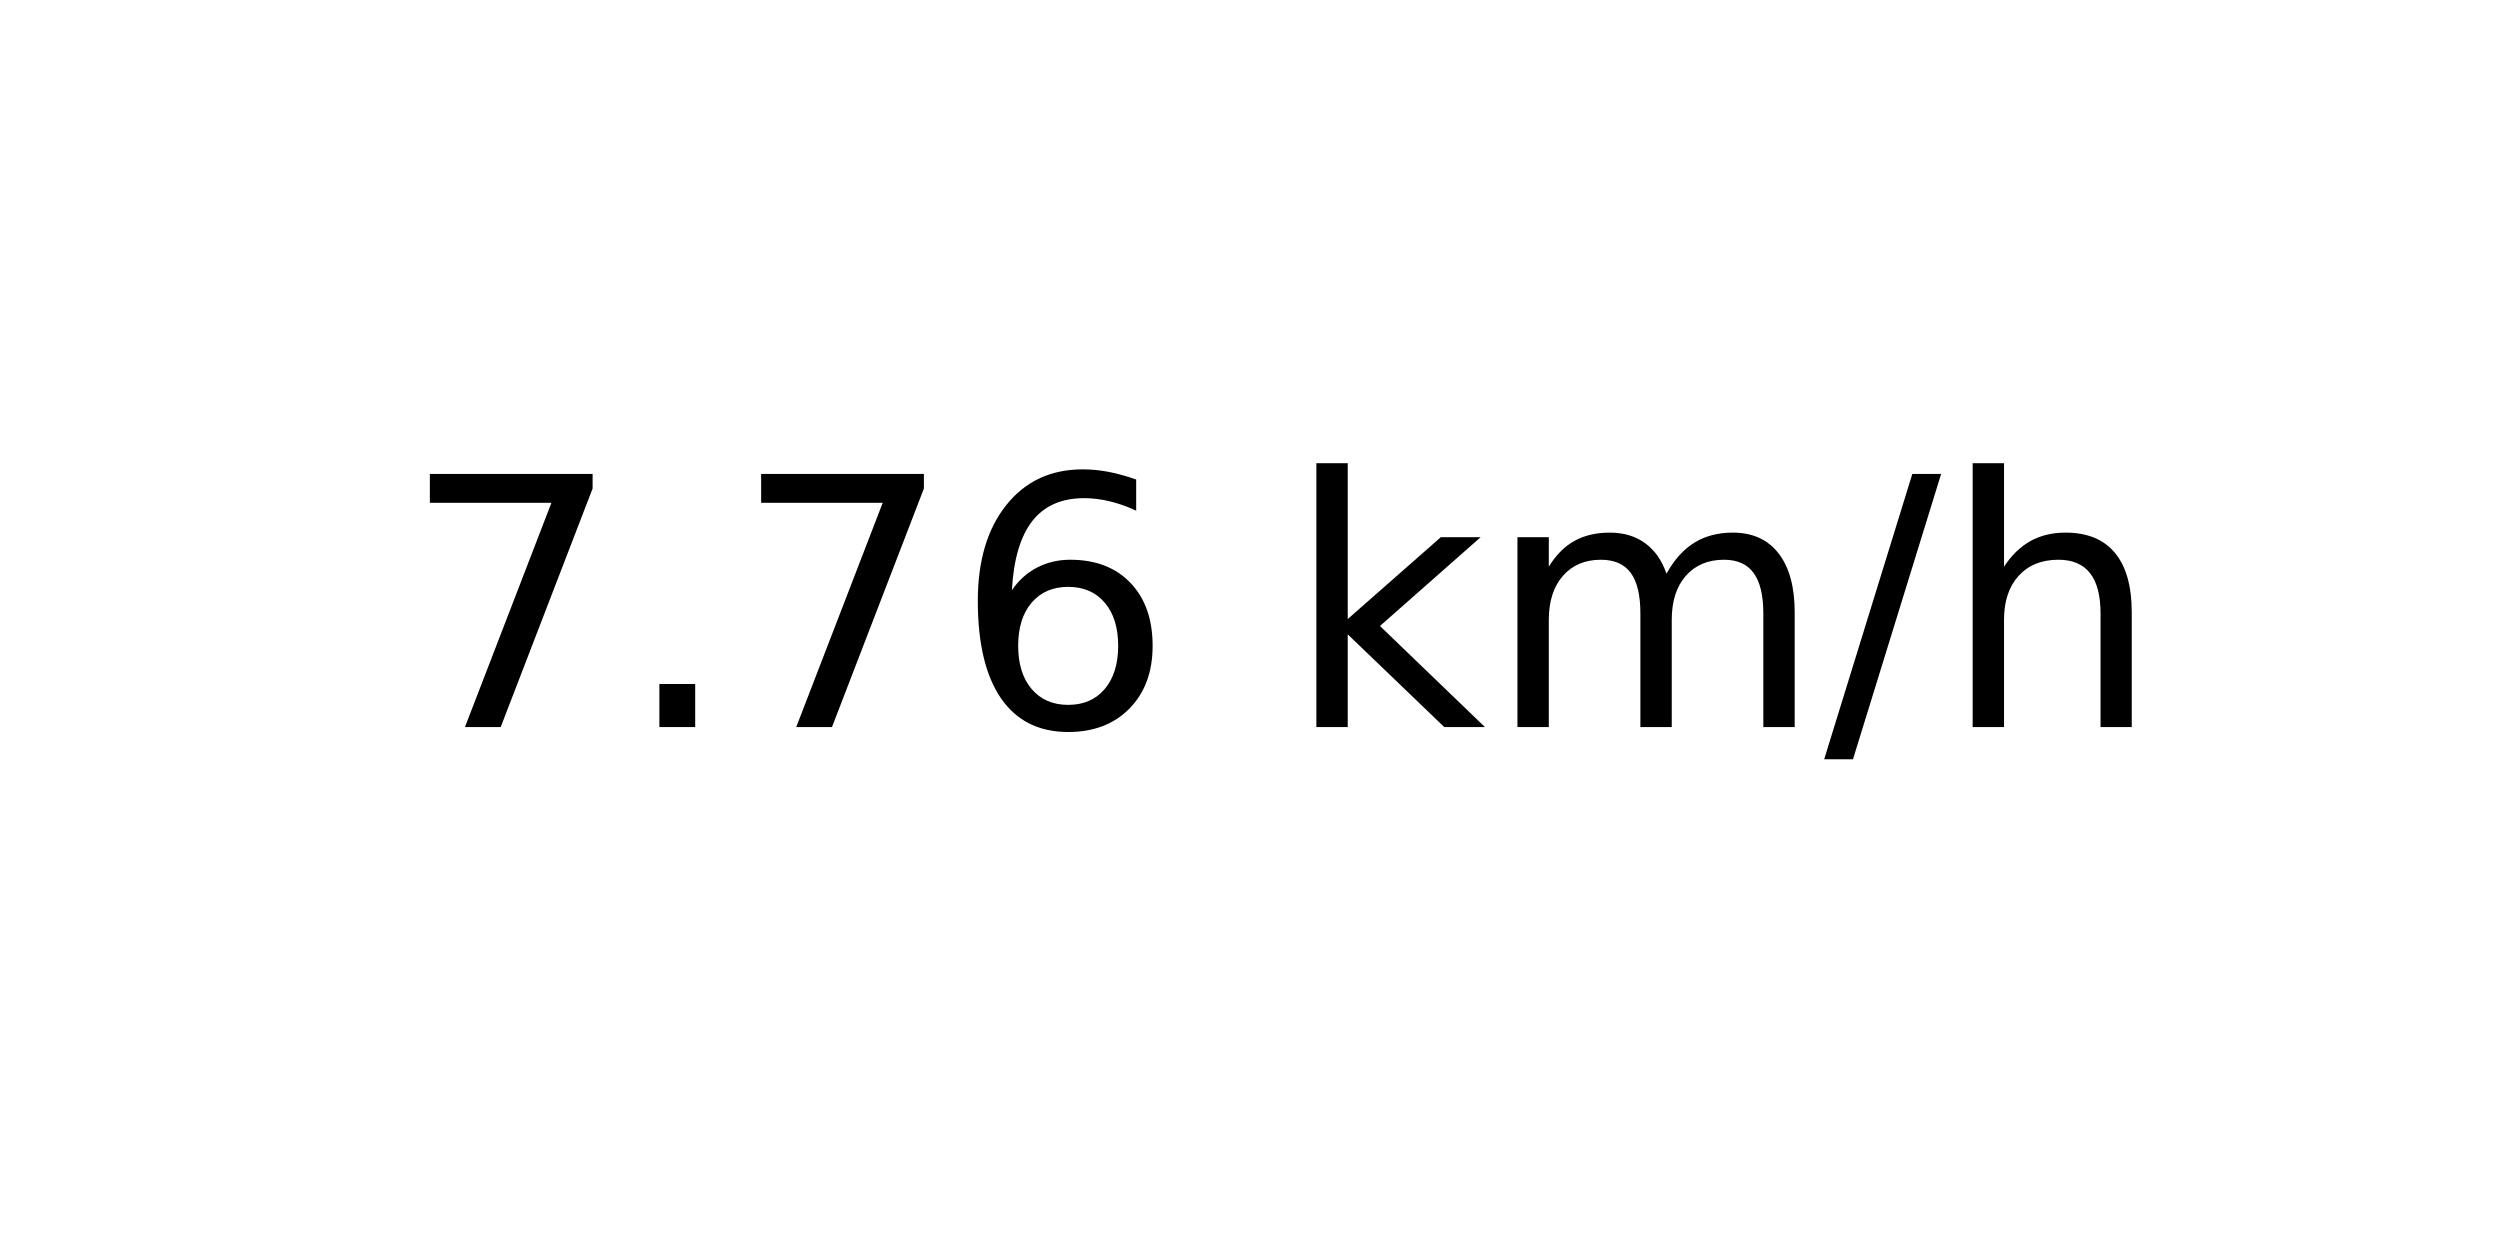
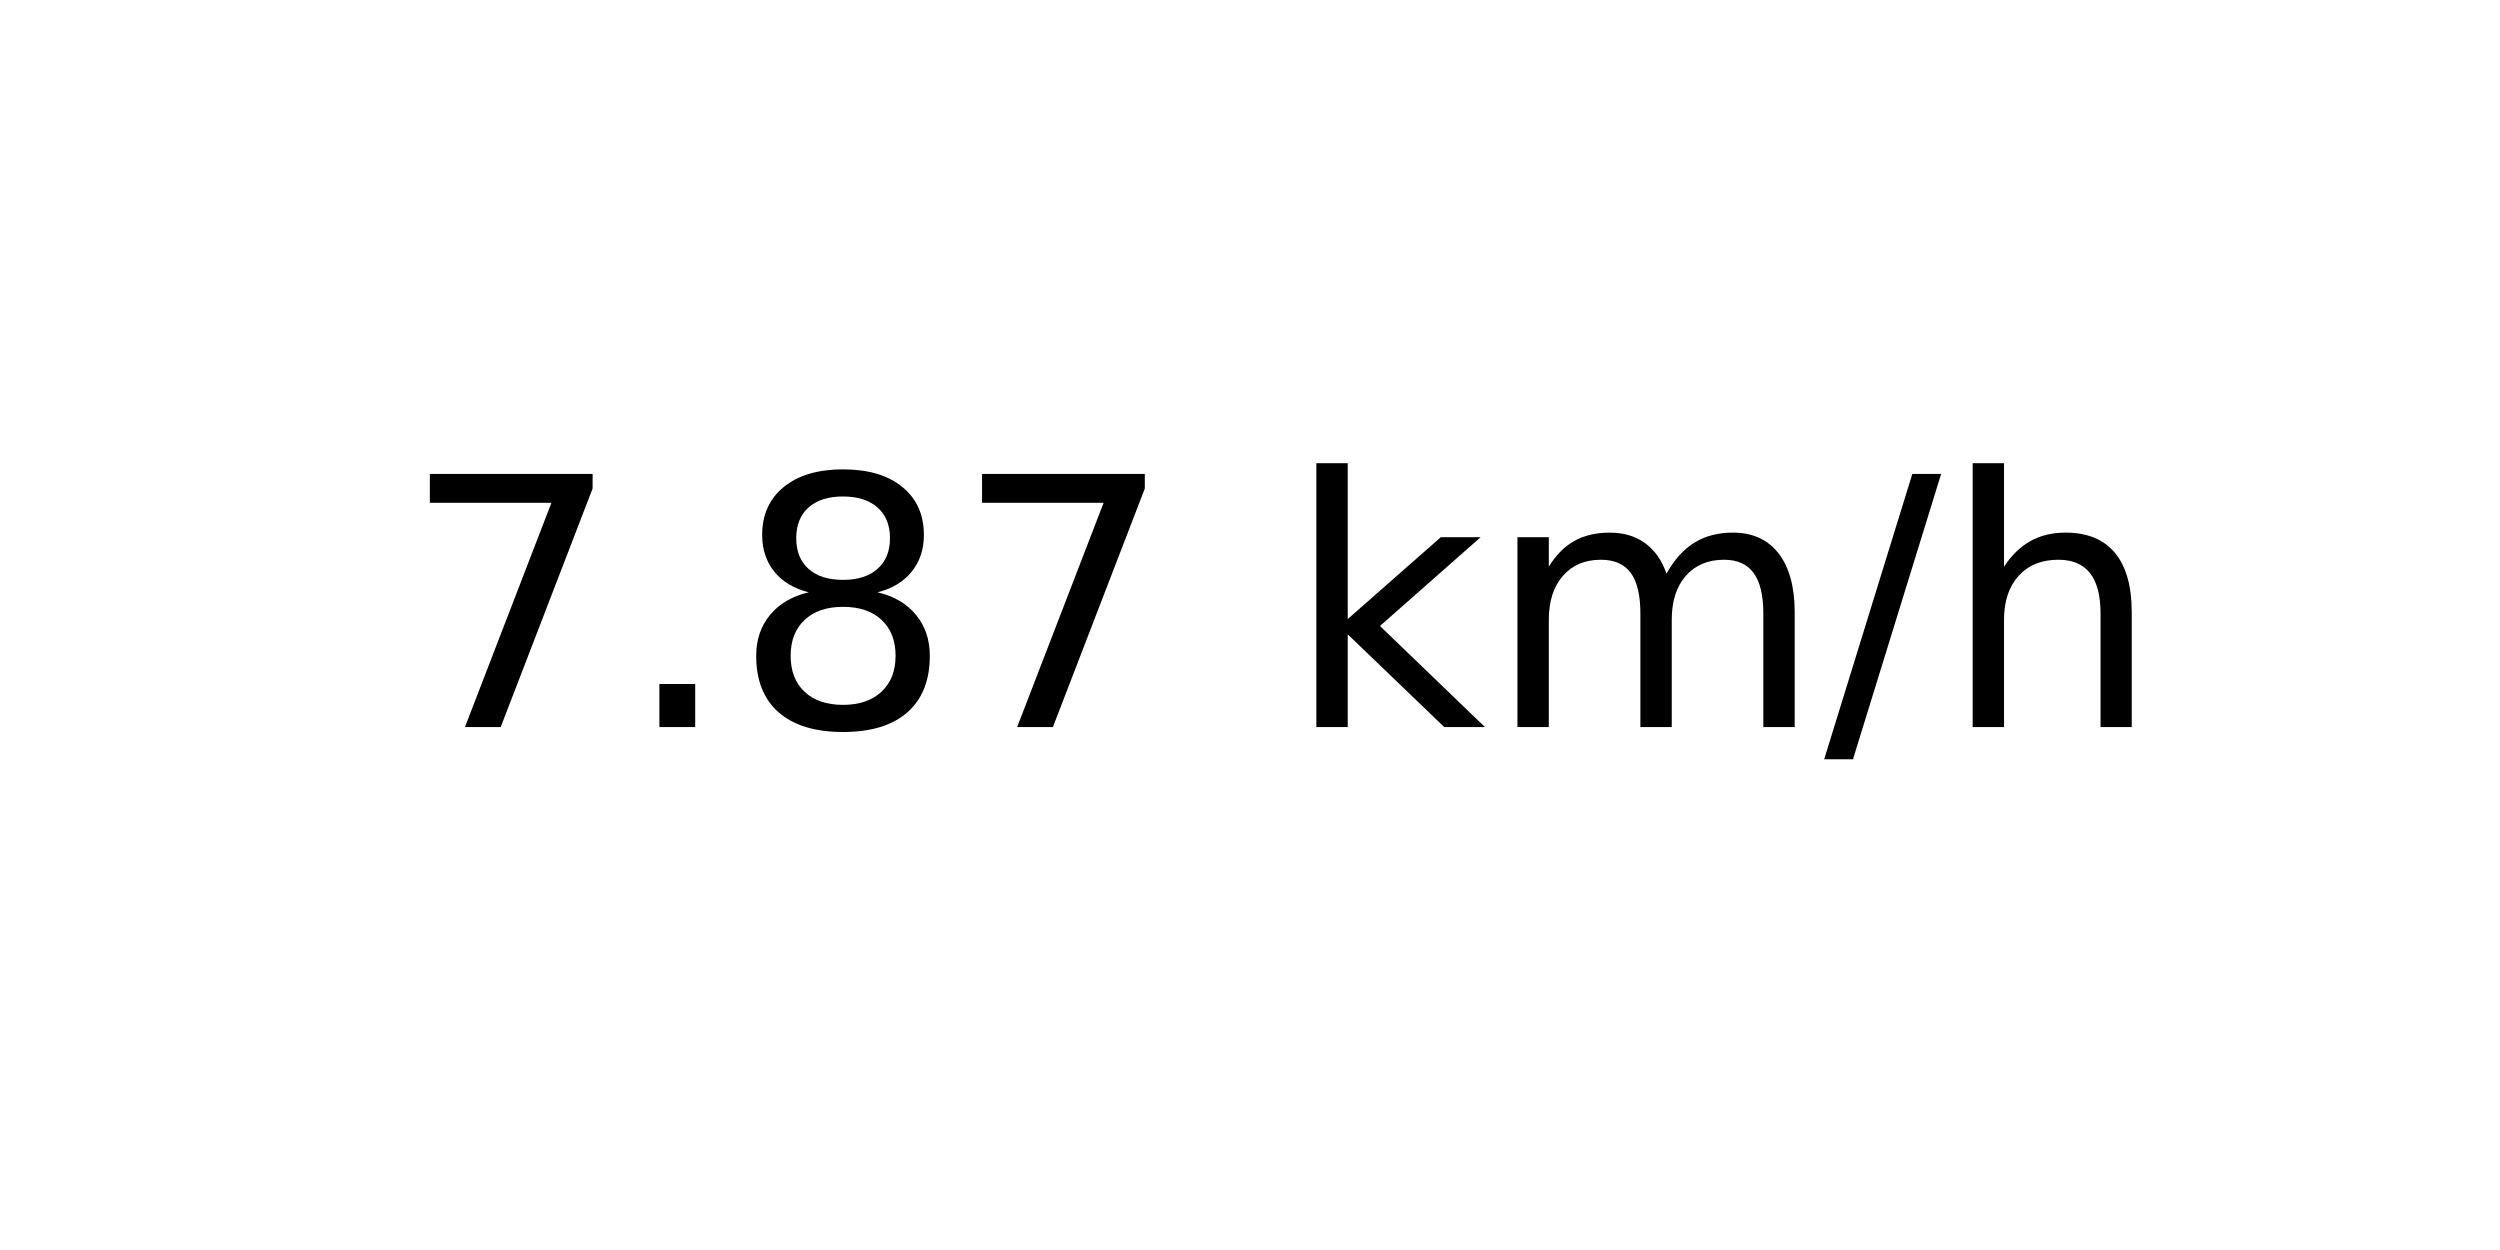
<svg xmlns="http://www.w3.org/2000/svg" xmlns:xlink="http://www.w3.org/1999/xlink" width="72pt" height="36pt" viewBox="0 0 72 36" version="1.1">
  <defs>
    <style type="text/css">*{stroke-linejoin: round; stroke-linecap: butt}</style>
  </defs>
  <g id="figure_1">
    <g id="axes_1">
      <g id="text_1">
        <g transform="translate(11.55937 20.93937) scale(0.1 -0.1)">
          <defs>
            <path id="DejaVuSans-37" d="M 525 4666  L 3525 4666  L 3525 4397  L 1831 0  L 1172 0  L 2766 4134  L 525 4134  L 525 4666  z " transform="scale(0.015625)" />
            <path id="DejaVuSans-2e" d="M 684 794  L 1344 794  L 1344 0  L 684 0  L 684 794  z " transform="scale(0.015625)" />
-             <path id="DejaVuSans-36" d="M 2113 2584  Q 1688 2584 1439 2293  Q 1191 2003 1191 1497  Q 1191 994 1439 701  Q 1688 409 2113 409  Q 2538 409 2786 701  Q 3034 994 3034 1497  Q 3034 2003 2786 2293  Q 2538 2584 2113 2584  z M 3366 4563  L 3366 3988  Q 3128 4100 2886 4159  Q 2644 4219 2406 4219  Q 1781 4219 1451 3797  Q 1122 3375 1075 2522  Q 1259 2794 1537 2939  Q 1816 3084 2150 3084  Q 2853 3084 3261 2657  Q 3669 2231 3669 1497  Q 3669 778 3244 343  Q 2819 -91 2113 -91  Q 1303 -91 875 529  Q 447 1150 447 2328  Q 447 3434 972 4092  Q 1497 4750 2381 4750  Q 2619 4750 2861 4703  Q 3103 4656 3366 4563  z " transform="scale(0.015625)" />
+             <path id="DejaVuSans-38" d="M 2034 2216  Q 1584 2216 1326 1975  Q 1069 1734 1069 1313  Q 1069 891 1326 650  Q 1584 409 2034 409  Q 2484 409 2743 651  Q 3003 894 3003 1313  Q 3003 1734 2745 1975  Q 2488 2216 2034 2216  z M 1403 2484  Q 997 2584 770 2862  Q 544 3141 544 3541  Q 544 4100 942 4425  Q 1341 4750 2034 4750  Q 2731 4750 3128 4425  Q 3525 4100 3525 3541  Q 3525 3141 3298 2862  Q 3072 2584 2669 2484  Q 3125 2378 3379 2068  Q 3634 1759 3634 1313  Q 3634 634 3220 271  Q 2806 -91 2034 -91  Q 1263 -91 848 271  Q 434 634 434 1313  Q 434 1759 690 2068  Q 947 2378 1403 2484  z M 1172 3481  Q 1172 3119 1398 2916  Q 1625 2713 2034 2713  Q 2441 2713 2670 2916  Q 2900 3119 2900 3481  Q 2900 3844 2670 4047  Q 2441 4250 2034 4250  Q 1625 4250 1398 4047  Q 1172 3844 1172 3481  z " transform="scale(0.015625)" />
            <path id="DejaVuSans-20" transform="scale(0.015625)" />
            <path id="DejaVuSans-6b" d="M 581 4863  L 1159 4863  L 1159 1991  L 2875 3500  L 3609 3500  L 1753 1863  L 3688 0  L 2938 0  L 1159 1709  L 1159 0  L 581 0  L 581 4863  z " transform="scale(0.015625)" />
            <path id="DejaVuSans-6d" d="M 3328 2828  Q 3544 3216 3844 3400  Q 4144 3584 4550 3584  Q 5097 3584 5394 3201  Q 5691 2819 5691 2113  L 5691 0  L 5113 0  L 5113 2094  Q 5113 2597 4934 2840  Q 4756 3084 4391 3084  Q 3944 3084 3684 2787  Q 3425 2491 3425 1978  L 3425 0  L 2847 0  L 2847 2094  Q 2847 2600 2669 2842  Q 2491 3084 2119 3084  Q 1678 3084 1418 2786  Q 1159 2488 1159 1978  L 1159 0  L 581 0  L 581 3500  L 1159 3500  L 1159 2956  Q 1356 3278 1631 3431  Q 1906 3584 2284 3584  Q 2666 3584 2933 3390  Q 3200 3197 3328 2828  z " transform="scale(0.015625)" />
            <path id="DejaVuSans-2f" d="M 1625 4666  L 2156 4666  L 531 -594  L 0 -594  L 1625 4666  z " transform="scale(0.015625)" />
            <path id="DejaVuSans-68" d="M 3513 2113  L 3513 0  L 2938 0  L 2938 2094  Q 2938 2591 2744 2837  Q 2550 3084 2163 3084  Q 1697 3084 1428 2787  Q 1159 2491 1159 1978  L 1159 0  L 581 0  L 581 4863  L 1159 4863  L 1159 2956  Q 1366 3272 1645 3428  Q 1925 3584 2291 3584  Q 2894 3584 3203 3211  Q 3513 2838 3513 2113  z " transform="scale(0.015625)" />
          </defs>
          <use xlink:href="#DejaVuSans-37" />
          <use xlink:href="#DejaVuSans-2e" x="63.623" />
-           <use xlink:href="#DejaVuSans-37" x="95.41" />
-           <use xlink:href="#DejaVuSans-36" x="159.033" />
+           <use xlink:href="#DejaVuSans-38" x="95.41" />
+           <use xlink:href="#DejaVuSans-37" x="159.033" />
          <use xlink:href="#DejaVuSans-20" x="222.656" />
          <use xlink:href="#DejaVuSans-6b" x="254.443" />
          <use xlink:href="#DejaVuSans-6d" x="312.354" />
          <use xlink:href="#DejaVuSans-2f" x="409.766" />
          <use xlink:href="#DejaVuSans-68" x="443.457" />
        </g>
      </g>
    </g>
  </g>
</svg>
